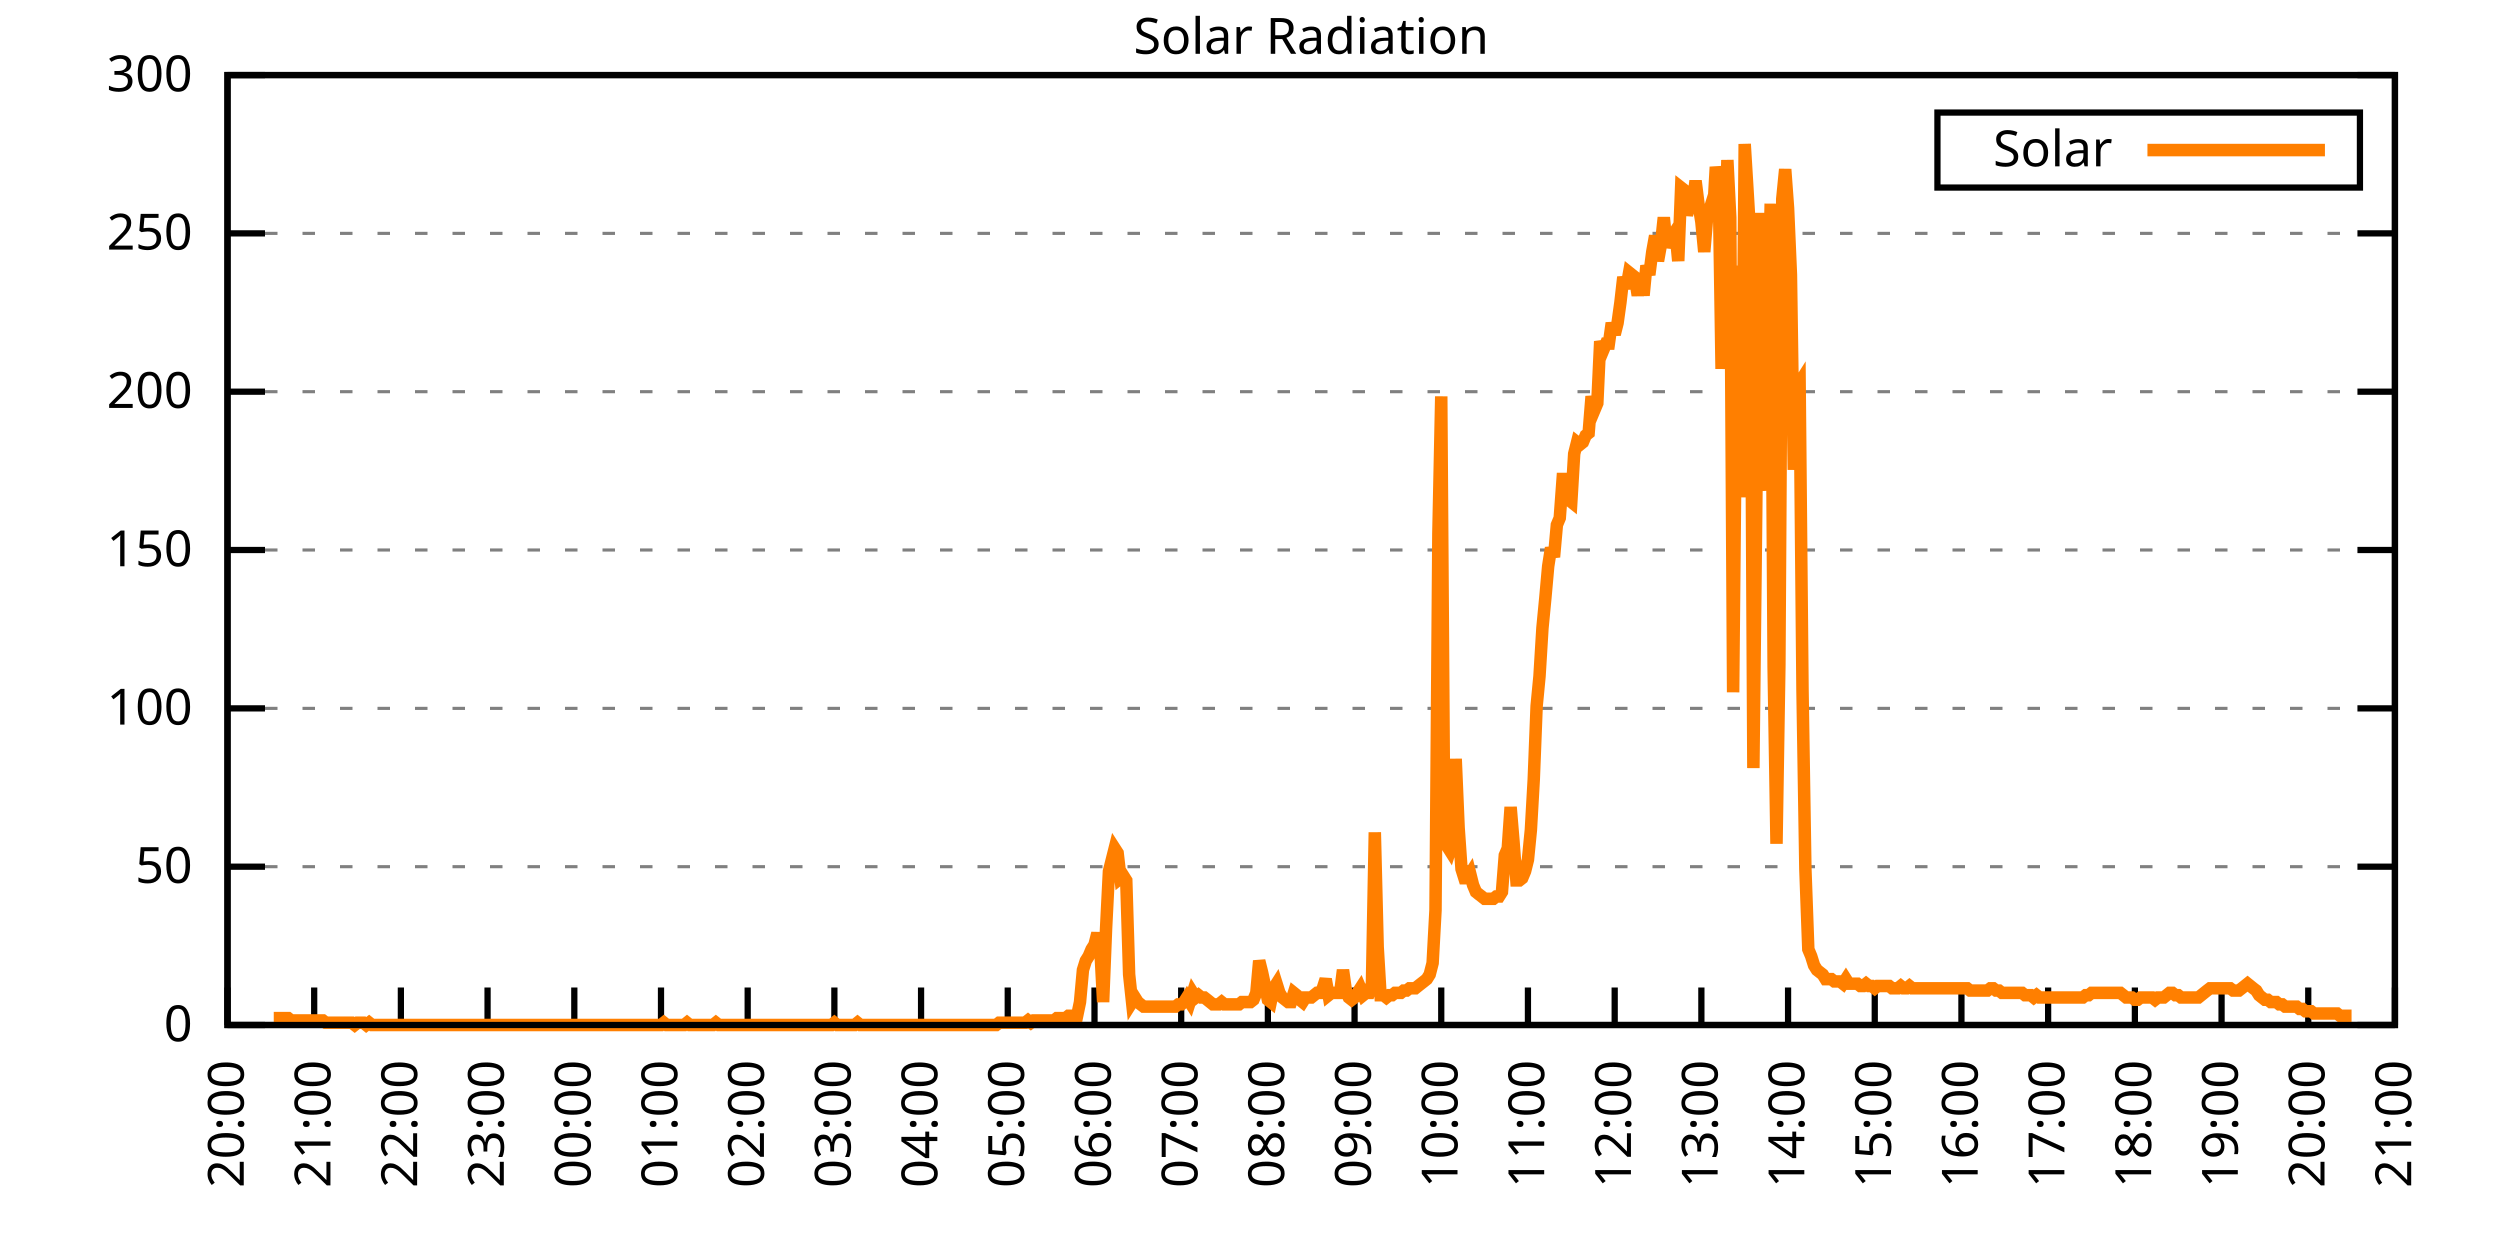
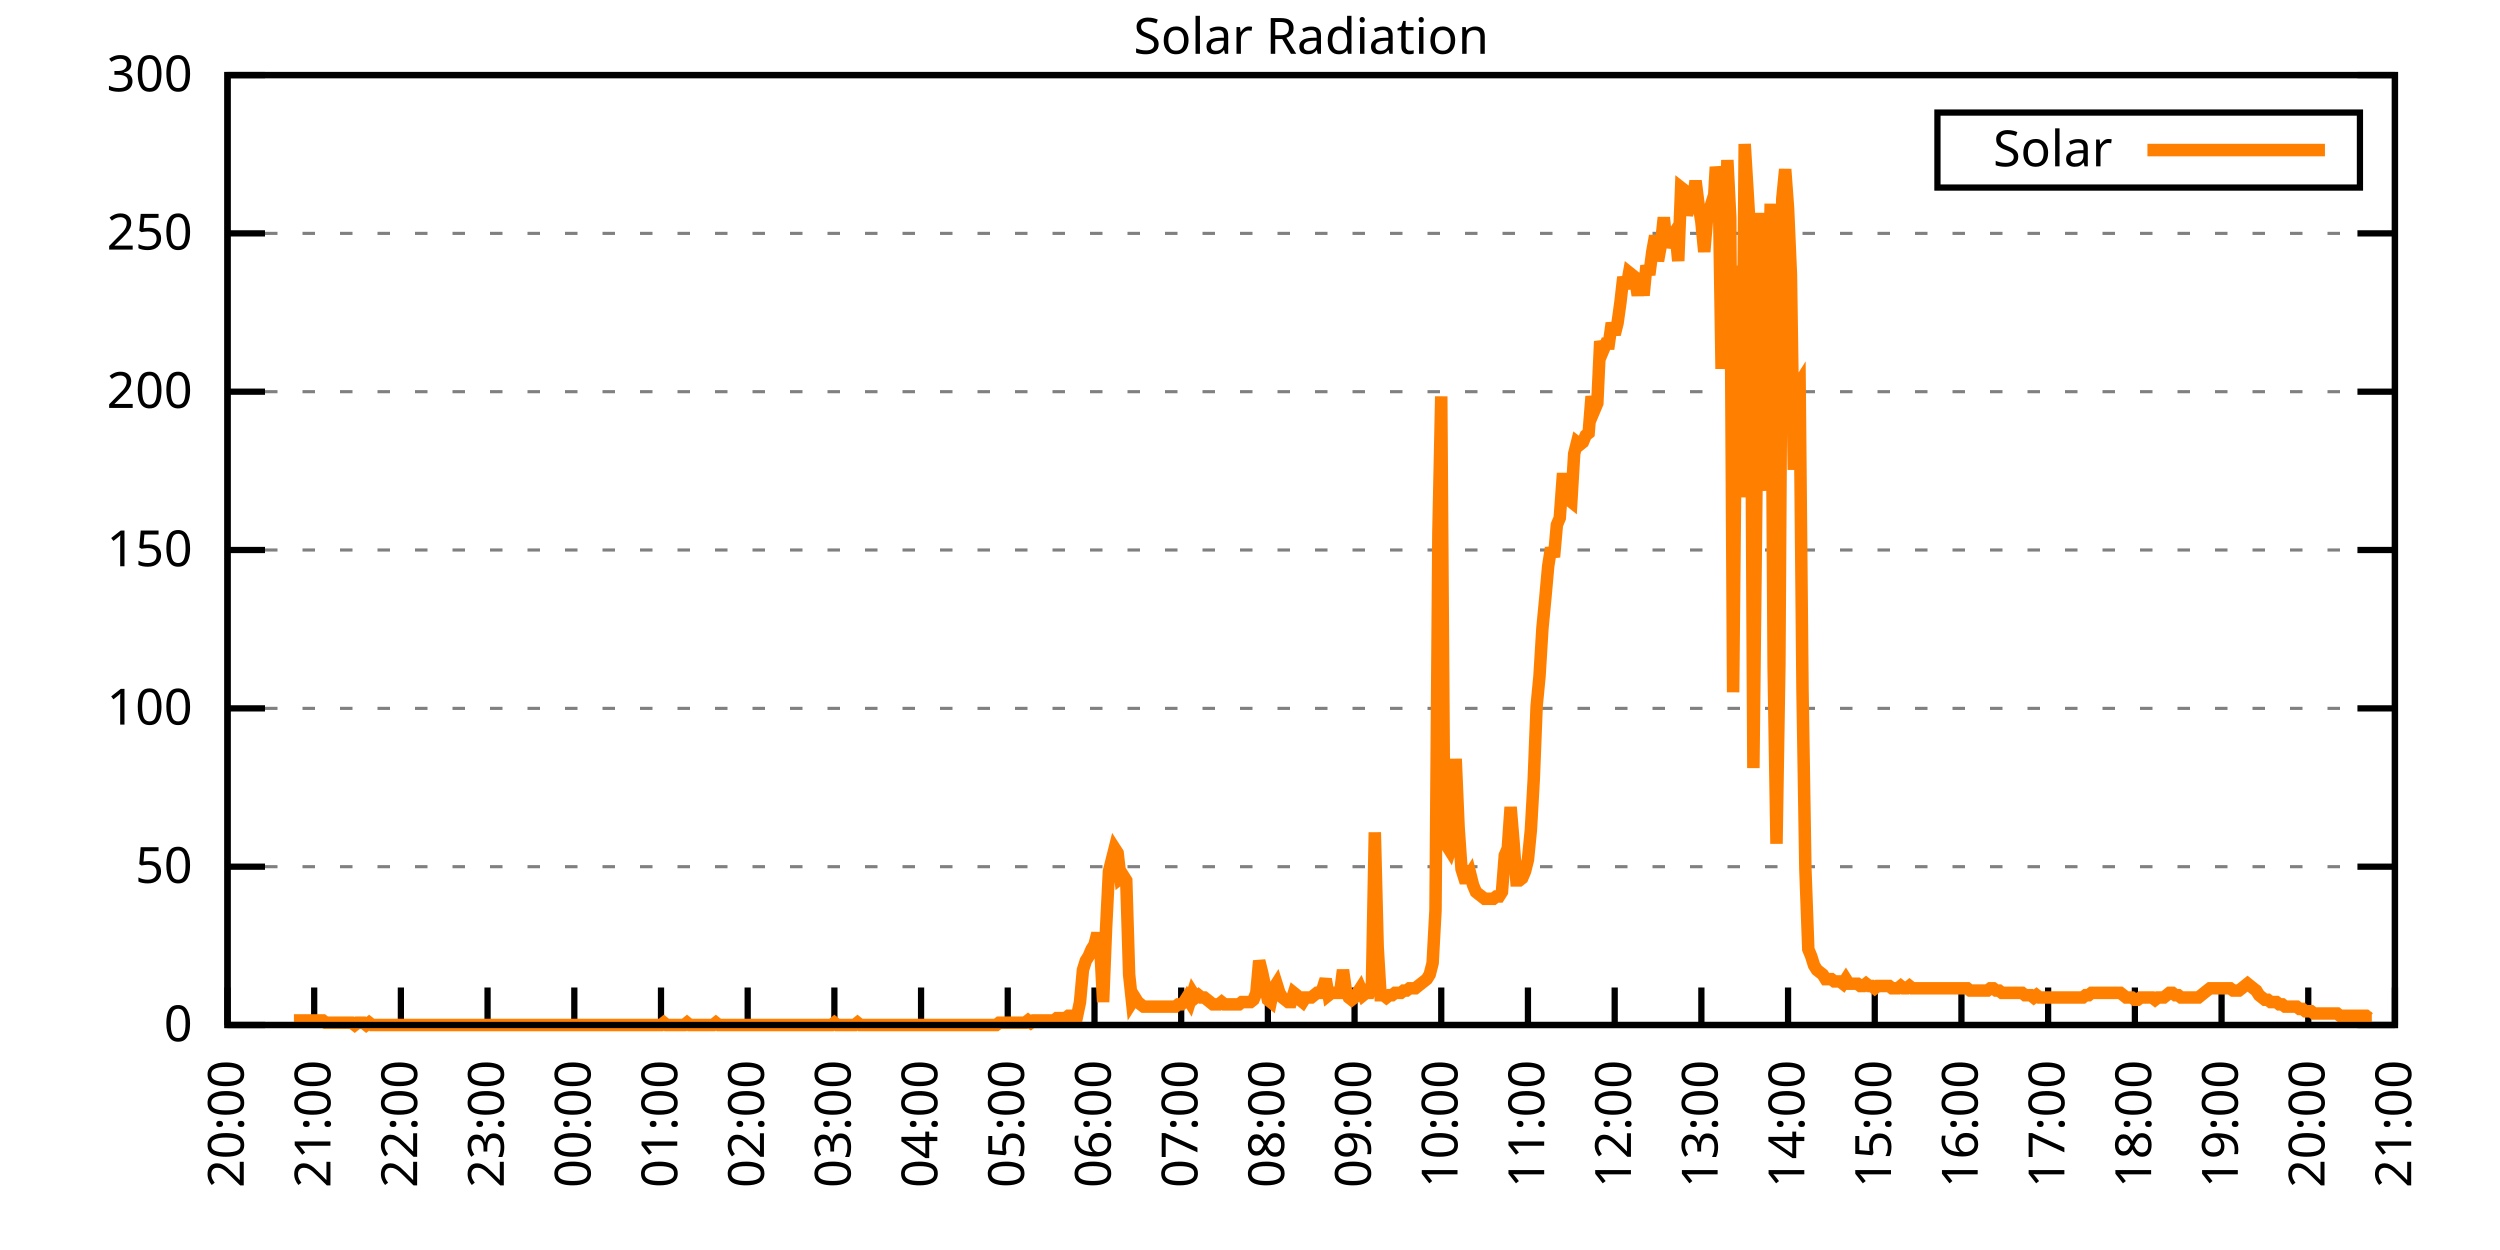
<svg xmlns="http://www.w3.org/2000/svg" xmlns:xlink="http://www.w3.org/1999/xlink" width="400" height="200" viewBox="0 0 400 200">
  <g id="gnuplot_canvas">
    <rect x="0" y="0" width="400" height="200" fill="none" />
    <defs>
      <circle id="gpDot" r="0.5" stroke-width="0.5" stroke="currentColor" />
      <path id="gpPt0" stroke-width="0.333" stroke="currentColor" d="M-1,0 h2 M0,-1 v2" />
      <path id="gpPt1" stroke-width="0.333" stroke="currentColor" d="M-1,-1 L1,1 M1,-1 L-1,1" />
      <path id="gpPt2" stroke-width="0.333" stroke="currentColor" d="M-1,0 L1,0 M0,-1 L0,1 M-1,-1 L1,1 M-1,1 L1,-1" />
      <rect id="gpPt3" stroke-width="0.333" stroke="currentColor" x="-1" y="-1" width="2" height="2" />
      <rect id="gpPt4" stroke-width="0.333" stroke="currentColor" fill="currentColor" x="-1" y="-1" width="2" height="2" />
      <circle id="gpPt5" stroke-width="0.333" stroke="currentColor" cx="0" cy="0" r="1" />
      <use xlink:href="#gpPt5" id="gpPt6" fill="currentColor" stroke="none" />
      <path id="gpPt7" stroke-width="0.333" stroke="currentColor" d="M0,-1.33 L-1.33,0.67 L1.33,0.67 z" />
      <use xlink:href="#gpPt7" id="gpPt8" fill="currentColor" stroke="none" />
      <use xlink:href="#gpPt7" id="gpPt9" stroke="currentColor" transform="rotate(180)" />
      <use xlink:href="#gpPt9" id="gpPt10" fill="currentColor" stroke="none" />
      <use xlink:href="#gpPt3" id="gpPt11" stroke="currentColor" transform="rotate(45)" />
      <use xlink:href="#gpPt11" id="gpPt12" fill="currentColor" stroke="none" />
      <path id="gpPt13" stroke-width="0.333" stroke="currentColor" d="M0,1.330 L1.265,0.411 L0.782,-1.067 L-0.782,-1.076 L-1.265,0.411 z" />
      <use xlink:href="#gpPt13" id="gpPt14" fill="currentColor" stroke="none" />
      <filter id="textbox" filterUnits="objectBoundingBox" x="0" y="0" height="1" width="1">
        <feFlood flood-color="white" flood-opacity="1" result="bgnd" />
        <feComposite in="SourceGraphic" in2="bgnd" operator="atop" />
      </filter>
      <filter id="greybox" filterUnits="objectBoundingBox" x="0" y="0" height="1" width="1">
        <feFlood flood-color="lightgrey" flood-opacity="1" result="grey" />
        <feComposite in="SourceGraphic" in2="grey" operator="atop" />
      </filter>
    </defs>
    <g fill="none" color="white" stroke="currentColor" stroke-width="1.00" stroke-linecap="butt" stroke-linejoin="miter">
</g>
    <g fill="none" color="black" stroke="currentColor" stroke-width="1.00" stroke-linecap="butt" stroke-linejoin="miter">
      <g stroke="none" shape-rendering="crispEdges">
        <polygon fill="rgb(255, 255, 255)" points="36.40,164.00 383.18,164.00 383.18,12.02 36.40,12.02 " />
      </g>
    </g>
    <g fill="none" color="black" stroke="currentColor" stroke-width="1.00" stroke-linecap="butt" stroke-linejoin="miter">
</g>
    <g fill="none" color="black" stroke="black" stroke-width="0.50" stroke-linecap="butt" stroke-linejoin="miter">
</g>
    <g fill="none" color="gray" stroke="currentColor" stroke-width="0.50" stroke-linecap="butt" stroke-linejoin="miter">
      <path stroke="gray" stroke-dasharray="2,4" class="gridline" d="M36.40,164.00 L383.19,164.00  " />
    </g>
    <g fill="none" color="gray" stroke="gray" stroke-width="1.00" stroke-linecap="butt" stroke-linejoin="miter">
</g>
    <g fill="none" color="black" stroke="currentColor" stroke-width="1.00" stroke-linecap="butt" stroke-linejoin="miter">
      <path stroke="black" d="M36.40,164.00 L42.40,164.00 M383.19,164.00 L377.19,164.00  " />
      <g transform="translate(30.80,166.60)" stroke="none" fill="black" font-family="Sans" font-size="8.00" text-anchor="end">
        <text>
          <tspan font-family="Sans"> 0</tspan>
        </text>
      </g>
    </g>
    <g fill="none" color="black" stroke="currentColor" stroke-width="1.00" stroke-linecap="butt" stroke-linejoin="miter">
</g>
    <g fill="none" color="black" stroke="black" stroke-width="0.50" stroke-linecap="butt" stroke-linejoin="miter">
</g>
    <g fill="none" color="gray" stroke="currentColor" stroke-width="0.50" stroke-linecap="butt" stroke-linejoin="miter">
      <path stroke="gray" stroke-dasharray="2,4" class="gridline" d="M36.40,138.67 L383.19,138.67  " />
    </g>
    <g fill="none" color="gray" stroke="gray" stroke-width="1.00" stroke-linecap="butt" stroke-linejoin="miter">
</g>
    <g fill="none" color="black" stroke="currentColor" stroke-width="1.00" stroke-linecap="butt" stroke-linejoin="miter">
      <path stroke="black" d="M36.40,138.67 L42.40,138.67 M383.19,138.67 L377.19,138.67  " />
      <g transform="translate(30.80,141.27)" stroke="none" fill="black" font-family="Sans" font-size="8.00" text-anchor="end">
        <text>
          <tspan font-family="Sans"> 50</tspan>
        </text>
      </g>
    </g>
    <g fill="none" color="black" stroke="currentColor" stroke-width="1.00" stroke-linecap="butt" stroke-linejoin="miter">
</g>
    <g fill="none" color="black" stroke="black" stroke-width="0.50" stroke-linecap="butt" stroke-linejoin="miter">
</g>
    <g fill="none" color="gray" stroke="currentColor" stroke-width="0.50" stroke-linecap="butt" stroke-linejoin="miter">
      <path stroke="gray" stroke-dasharray="2,4" class="gridline" d="M36.40,113.34 L383.19,113.34  " />
    </g>
    <g fill="none" color="gray" stroke="gray" stroke-width="1.00" stroke-linecap="butt" stroke-linejoin="miter">
</g>
    <g fill="none" color="black" stroke="currentColor" stroke-width="1.00" stroke-linecap="butt" stroke-linejoin="miter">
      <path stroke="black" d="M36.40,113.34 L42.40,113.34 M383.19,113.34 L377.19,113.34  " />
      <g transform="translate(30.80,115.94)" stroke="none" fill="black" font-family="Sans" font-size="8.00" text-anchor="end">
        <text>
          <tspan font-family="Sans"> 100</tspan>
        </text>
      </g>
    </g>
    <g fill="none" color="black" stroke="currentColor" stroke-width="1.00" stroke-linecap="butt" stroke-linejoin="miter">
</g>
    <g fill="none" color="black" stroke="black" stroke-width="0.50" stroke-linecap="butt" stroke-linejoin="miter">
</g>
    <g fill="none" color="gray" stroke="currentColor" stroke-width="0.50" stroke-linecap="butt" stroke-linejoin="miter">
      <path stroke="gray" stroke-dasharray="2,4" class="gridline" d="M36.40,88.00 L383.19,88.00  " />
    </g>
    <g fill="none" color="gray" stroke="gray" stroke-width="1.00" stroke-linecap="butt" stroke-linejoin="miter">
</g>
    <g fill="none" color="black" stroke="currentColor" stroke-width="1.00" stroke-linecap="butt" stroke-linejoin="miter">
      <path stroke="black" d="M36.40,88.00 L42.40,88.00 M383.19,88.00 L377.19,88.00  " />
      <g transform="translate(30.80,90.60)" stroke="none" fill="black" font-family="Sans" font-size="8.00" text-anchor="end">
        <text>
          <tspan font-family="Sans"> 150</tspan>
        </text>
      </g>
    </g>
    <g fill="none" color="black" stroke="currentColor" stroke-width="1.00" stroke-linecap="butt" stroke-linejoin="miter">
</g>
    <g fill="none" color="black" stroke="black" stroke-width="0.50" stroke-linecap="butt" stroke-linejoin="miter">
</g>
    <g fill="none" color="gray" stroke="currentColor" stroke-width="0.50" stroke-linecap="butt" stroke-linejoin="miter">
      <path stroke="gray" stroke-dasharray="2,4" class="gridline" d="M36.40,62.67 L383.19,62.67  " />
    </g>
    <g fill="none" color="gray" stroke="gray" stroke-width="1.00" stroke-linecap="butt" stroke-linejoin="miter">
</g>
    <g fill="none" color="black" stroke="currentColor" stroke-width="1.00" stroke-linecap="butt" stroke-linejoin="miter">
      <path stroke="black" d="M36.40,62.67 L42.40,62.67 M383.19,62.67 L377.19,62.67  " />
      <g transform="translate(30.80,65.27)" stroke="none" fill="black" font-family="Sans" font-size="8.00" text-anchor="end">
        <text>
          <tspan font-family="Sans"> 200</tspan>
        </text>
      </g>
    </g>
    <g fill="none" color="black" stroke="currentColor" stroke-width="1.00" stroke-linecap="butt" stroke-linejoin="miter">
</g>
    <g fill="none" color="black" stroke="black" stroke-width="0.50" stroke-linecap="butt" stroke-linejoin="miter">
</g>
    <g fill="none" color="gray" stroke="currentColor" stroke-width="0.50" stroke-linecap="butt" stroke-linejoin="miter">
      <path stroke="gray" stroke-dasharray="2,4" class="gridline" d="M36.40,37.34 L383.19,37.34  " />
    </g>
    <g fill="none" color="gray" stroke="gray" stroke-width="1.00" stroke-linecap="butt" stroke-linejoin="miter">
</g>
    <g fill="none" color="black" stroke="currentColor" stroke-width="1.00" stroke-linecap="butt" stroke-linejoin="miter">
      <path stroke="black" d="M36.40,37.34 L42.40,37.34 M383.19,37.34 L377.19,37.34  " />
      <g transform="translate(30.80,39.94)" stroke="none" fill="black" font-family="Sans" font-size="8.00" text-anchor="end">
        <text>
          <tspan font-family="Sans"> 250</tspan>
        </text>
      </g>
    </g>
    <g fill="none" color="black" stroke="currentColor" stroke-width="1.00" stroke-linecap="butt" stroke-linejoin="miter">
</g>
    <g fill="none" color="black" stroke="black" stroke-width="0.50" stroke-linecap="butt" stroke-linejoin="miter">
</g>
    <g fill="none" color="gray" stroke="currentColor" stroke-width="0.50" stroke-linecap="butt" stroke-linejoin="miter">
      <path stroke="gray" stroke-dasharray="2,4" class="gridline" d="M36.40,12.01 L383.19,12.01  " />
    </g>
    <g fill="none" color="gray" stroke="gray" stroke-width="1.00" stroke-linecap="butt" stroke-linejoin="miter">
</g>
    <g fill="none" color="black" stroke="currentColor" stroke-width="1.00" stroke-linecap="butt" stroke-linejoin="miter">
      <path stroke="black" d="M36.40,12.01 L42.40,12.01 M383.19,12.01 L377.19,12.01  " />
      <g transform="translate(30.80,14.61)" stroke="none" fill="black" font-family="Sans" font-size="8.00" text-anchor="end">
        <text>
          <tspan font-family="Sans"> 300</tspan>
        </text>
      </g>
    </g>
    <g fill="none" color="black" stroke="currentColor" stroke-width="1.00" stroke-linecap="butt" stroke-linejoin="miter">
      <path stroke="black" d="M36.40,164.00 L36.40,158.00  " />
      <g transform="translate(39.00,169.60) rotate(270.00)" stroke="none" fill="black" font-family="Sans" font-size="8.00" text-anchor="end">
        <text>
          <tspan font-family="Sans">20:00</tspan>
        </text>
      </g>
    </g>
    <g fill="none" color="black" stroke="currentColor" stroke-width="1.00" stroke-linecap="butt" stroke-linejoin="miter">
      <path stroke="black" d="M50.27,164.00 L50.27,158.00  " />
      <g transform="translate(52.87,169.60) rotate(270.00)" stroke="none" fill="black" font-family="Sans" font-size="8.00" text-anchor="end">
        <text>
          <tspan font-family="Sans">21:00</tspan>
        </text>
      </g>
    </g>
    <g fill="none" color="black" stroke="currentColor" stroke-width="1.00" stroke-linecap="butt" stroke-linejoin="miter">
      <path stroke="black" d="M64.14,164.00 L64.14,158.00  " />
      <g transform="translate(66.74,169.60) rotate(270.00)" stroke="none" fill="black" font-family="Sans" font-size="8.00" text-anchor="end">
        <text>
          <tspan font-family="Sans">22:00</tspan>
        </text>
      </g>
    </g>
    <g fill="none" color="black" stroke="currentColor" stroke-width="1.00" stroke-linecap="butt" stroke-linejoin="miter">
      <path stroke="black" d="M78.01,164.00 L78.01,158.00  " />
      <g transform="translate(80.61,169.60) rotate(270.00)" stroke="none" fill="black" font-family="Sans" font-size="8.00" text-anchor="end">
        <text>
          <tspan font-family="Sans">23:00</tspan>
        </text>
      </g>
    </g>
    <g fill="none" color="black" stroke="currentColor" stroke-width="1.00" stroke-linecap="butt" stroke-linejoin="miter">
      <path stroke="black" d="M91.89,164.00 L91.89,158.00  " />
      <g transform="translate(94.49,169.60) rotate(270.00)" stroke="none" fill="black" font-family="Sans" font-size="8.00" text-anchor="end">
        <text>
          <tspan font-family="Sans">00:00</tspan>
        </text>
      </g>
    </g>
    <g fill="none" color="black" stroke="currentColor" stroke-width="1.00" stroke-linecap="butt" stroke-linejoin="miter">
      <path stroke="black" d="M105.76,164.00 L105.76,158.00  " />
      <g transform="translate(108.36,169.60) rotate(270.00)" stroke="none" fill="black" font-family="Sans" font-size="8.00" text-anchor="end">
        <text>
          <tspan font-family="Sans">01:00</tspan>
        </text>
      </g>
    </g>
    <g fill="none" color="black" stroke="currentColor" stroke-width="1.00" stroke-linecap="butt" stroke-linejoin="miter">
      <path stroke="black" d="M119.63,164.00 L119.63,158.00  " />
      <g transform="translate(122.23,169.60) rotate(270.00)" stroke="none" fill="black" font-family="Sans" font-size="8.00" text-anchor="end">
        <text>
          <tspan font-family="Sans">02:00</tspan>
        </text>
      </g>
    </g>
    <g fill="none" color="black" stroke="currentColor" stroke-width="1.00" stroke-linecap="butt" stroke-linejoin="miter">
      <path stroke="black" d="M133.50,164.00 L133.50,158.00  " />
      <g transform="translate(136.10,169.60) rotate(270.00)" stroke="none" fill="black" font-family="Sans" font-size="8.00" text-anchor="end">
        <text>
          <tspan font-family="Sans">03:00</tspan>
        </text>
      </g>
    </g>
    <g fill="none" color="black" stroke="currentColor" stroke-width="1.00" stroke-linecap="butt" stroke-linejoin="miter">
      <path stroke="black" d="M147.37,164.00 L147.37,158.00  " />
      <g transform="translate(149.97,169.60) rotate(270.00)" stroke="none" fill="black" font-family="Sans" font-size="8.00" text-anchor="end">
        <text>
          <tspan font-family="Sans">04:00</tspan>
        </text>
      </g>
    </g>
    <g fill="none" color="black" stroke="currentColor" stroke-width="1.00" stroke-linecap="butt" stroke-linejoin="miter">
      <path stroke="black" d="M161.24,164.00 L161.24,158.00  " />
      <g transform="translate(163.84,169.60) rotate(270.00)" stroke="none" fill="black" font-family="Sans" font-size="8.00" text-anchor="end">
        <text>
          <tspan font-family="Sans">05:00</tspan>
        </text>
      </g>
    </g>
    <g fill="none" color="black" stroke="currentColor" stroke-width="1.00" stroke-linecap="butt" stroke-linejoin="miter">
      <path stroke="black" d="M175.12,164.00 L175.12,158.00  " />
      <g transform="translate(177.72,169.60) rotate(270.00)" stroke="none" fill="black" font-family="Sans" font-size="8.00" text-anchor="end">
        <text>
          <tspan font-family="Sans">06:00</tspan>
        </text>
      </g>
    </g>
    <g fill="none" color="black" stroke="currentColor" stroke-width="1.00" stroke-linecap="butt" stroke-linejoin="miter">
      <path stroke="black" d="M188.99,164.00 L188.99,158.00  " />
      <g transform="translate(191.59,169.60) rotate(270.00)" stroke="none" fill="black" font-family="Sans" font-size="8.00" text-anchor="end">
        <text>
          <tspan font-family="Sans">07:00</tspan>
        </text>
      </g>
    </g>
    <g fill="none" color="black" stroke="currentColor" stroke-width="1.00" stroke-linecap="butt" stroke-linejoin="miter">
      <path stroke="black" d="M202.86,164.00 L202.86,158.00  " />
      <g transform="translate(205.46,169.60) rotate(270.00)" stroke="none" fill="black" font-family="Sans" font-size="8.00" text-anchor="end">
        <text>
          <tspan font-family="Sans">08:00</tspan>
        </text>
      </g>
    </g>
    <g fill="none" color="black" stroke="currentColor" stroke-width="1.00" stroke-linecap="butt" stroke-linejoin="miter">
      <path stroke="black" d="M216.73,164.00 L216.73,158.00  " />
      <g transform="translate(219.33,169.60) rotate(270.00)" stroke="none" fill="black" font-family="Sans" font-size="8.00" text-anchor="end">
        <text>
          <tspan font-family="Sans">09:00</tspan>
        </text>
      </g>
    </g>
    <g fill="none" color="black" stroke="currentColor" stroke-width="1.00" stroke-linecap="butt" stroke-linejoin="miter">
      <path stroke="black" d="M230.60,164.00 L230.60,158.00  " />
      <g transform="translate(233.20,169.60) rotate(270.00)" stroke="none" fill="black" font-family="Sans" font-size="8.00" text-anchor="end">
        <text>
          <tspan font-family="Sans">10:00</tspan>
        </text>
      </g>
    </g>
    <g fill="none" color="black" stroke="currentColor" stroke-width="1.00" stroke-linecap="butt" stroke-linejoin="miter">
      <path stroke="black" d="M244.47,164.00 L244.47,158.00  " />
      <g transform="translate(247.07,169.60) rotate(270.00)" stroke="none" fill="black" font-family="Sans" font-size="8.00" text-anchor="end">
        <text>
          <tspan font-family="Sans">11:00</tspan>
        </text>
      </g>
    </g>
    <g fill="none" color="black" stroke="currentColor" stroke-width="1.00" stroke-linecap="butt" stroke-linejoin="miter">
      <path stroke="black" d="M258.35,164.00 L258.35,158.00  " />
      <g transform="translate(260.95,169.60) rotate(270.00)" stroke="none" fill="black" font-family="Sans" font-size="8.00" text-anchor="end">
        <text>
          <tspan font-family="Sans">12:00</tspan>
        </text>
      </g>
    </g>
    <g fill="none" color="black" stroke="currentColor" stroke-width="1.00" stroke-linecap="butt" stroke-linejoin="miter">
      <path stroke="black" d="M272.22,164.00 L272.22,158.00  " />
      <g transform="translate(274.82,169.60) rotate(270.00)" stroke="none" fill="black" font-family="Sans" font-size="8.00" text-anchor="end">
        <text>
          <tspan font-family="Sans">13:00</tspan>
        </text>
      </g>
    </g>
    <g fill="none" color="black" stroke="currentColor" stroke-width="1.00" stroke-linecap="butt" stroke-linejoin="miter">
      <path stroke="black" d="M286.09,164.00 L286.09,158.00  " />
      <g transform="translate(288.69,169.60) rotate(270.00)" stroke="none" fill="black" font-family="Sans" font-size="8.00" text-anchor="end">
        <text>
          <tspan font-family="Sans">14:00</tspan>
        </text>
      </g>
    </g>
    <g fill="none" color="black" stroke="currentColor" stroke-width="1.00" stroke-linecap="butt" stroke-linejoin="miter">
      <path stroke="black" d="M299.96,164.00 L299.96,158.00  " />
      <g transform="translate(302.56,169.60) rotate(270.00)" stroke="none" fill="black" font-family="Sans" font-size="8.00" text-anchor="end">
        <text>
          <tspan font-family="Sans">15:00</tspan>
        </text>
      </g>
    </g>
    <g fill="none" color="black" stroke="currentColor" stroke-width="1.00" stroke-linecap="butt" stroke-linejoin="miter">
      <path stroke="black" d="M313.83,164.00 L313.83,158.00  " />
      <g transform="translate(316.43,169.60) rotate(270.00)" stroke="none" fill="black" font-family="Sans" font-size="8.00" text-anchor="end">
        <text>
          <tspan font-family="Sans">16:00</tspan>
        </text>
      </g>
    </g>
    <g fill="none" color="black" stroke="currentColor" stroke-width="1.00" stroke-linecap="butt" stroke-linejoin="miter">
      <path stroke="black" d="M327.70,164.00 L327.70,158.00  " />
      <g transform="translate(330.30,169.60) rotate(270.00)" stroke="none" fill="black" font-family="Sans" font-size="8.00" text-anchor="end">
        <text>
          <tspan font-family="Sans">17:00</tspan>
        </text>
      </g>
    </g>
    <g fill="none" color="black" stroke="currentColor" stroke-width="1.00" stroke-linecap="butt" stroke-linejoin="miter">
      <path stroke="black" d="M341.58,164.00 L341.58,158.00  " />
      <g transform="translate(344.18,169.60) rotate(270.00)" stroke="none" fill="black" font-family="Sans" font-size="8.00" text-anchor="end">
        <text>
          <tspan font-family="Sans">18:00</tspan>
        </text>
      </g>
    </g>
    <g fill="none" color="black" stroke="currentColor" stroke-width="1.00" stroke-linecap="butt" stroke-linejoin="miter">
      <path stroke="black" d="M355.45,164.00 L355.45,158.00  " />
      <g transform="translate(358.05,169.60) rotate(270.00)" stroke="none" fill="black" font-family="Sans" font-size="8.00" text-anchor="end">
        <text>
          <tspan font-family="Sans">19:00</tspan>
        </text>
      </g>
    </g>
    <g fill="none" color="black" stroke="currentColor" stroke-width="1.00" stroke-linecap="butt" stroke-linejoin="miter">
      <path stroke="black" d="M369.32,164.00 L369.32,158.00  " />
      <g transform="translate(371.92,169.60) rotate(270.00)" stroke="none" fill="black" font-family="Sans" font-size="8.00" text-anchor="end">
        <text>
          <tspan font-family="Sans">20:00</tspan>
        </text>
      </g>
    </g>
    <g fill="none" color="black" stroke="currentColor" stroke-width="1.00" stroke-linecap="butt" stroke-linejoin="miter">
      <path stroke="black" d="M383.19,164.00 L383.19,158.00  " />
      <g transform="translate(385.79,169.60) rotate(270.00)" stroke="none" fill="black" font-family="Sans" font-size="8.00" text-anchor="end">
        <text>
          <tspan font-family="Sans">21:00</tspan>
        </text>
      </g>
    </g>
    <g fill="none" color="black" stroke="currentColor" stroke-width="1.00" stroke-linecap="butt" stroke-linejoin="miter">
</g>
    <g fill="none" color="black" stroke="currentColor" stroke-width="1.00" stroke-linecap="butt" stroke-linejoin="miter">
      <path stroke="black" d="M36.40,12.01 L36.40,164.00 L383.19,164.00 L383.19,12.01 L36.40,12.01 Z  " />
    </g>
    <g fill="none" color="black" stroke="currentColor" stroke-width="1.00" stroke-linecap="butt" stroke-linejoin="miter">
</g>
    <g fill="none" color="black" stroke="currentColor" stroke-width="1.00" stroke-linecap="butt" stroke-linejoin="miter">
      <path stroke="black" d="M309.99,30.01 L309.99,18.01 L377.59,18.01 L377.59,30.01 L309.99,30.01 Z  " />
    </g>
    <g id="Solar_Radiation_plot_1">
      <g fill="none" color="white" stroke="black" stroke-width="2.00" stroke-linecap="butt" stroke-linejoin="miter">
</g>
      <g fill="none" color="black" stroke="currentColor" stroke-width="2.00" stroke-linecap="butt" stroke-linejoin="miter">
        <g transform="translate(337.99,26.61)" stroke="none" fill="black" font-family="Sans" font-size="8.00" text-anchor="end">
          <text>
            <tspan font-family="Sans">Solar</tspan>
          </text>
        </g>
      </g>
      <g fill="none" color="black" stroke="currentColor" stroke-width="2.00" stroke-linecap="butt" stroke-linejoin="miter">
-         <path stroke="rgb(255, 127,   0)" d="M343.59,24.01 L371.99,24.01 M43.80,162.90 L44.26,162.90 L44.72,162.90 L45.19,162.90 L45.65,162.90 L46.11,162.90   L46.57,163.27 L47.03,163.27 L47.50,163.27 L47.96,163.27 L48.42,163.27 L48.88,163.27 L49.35,163.27 L49.81,163.27   L50.27,163.27 L50.73,163.27 L51.20,163.27 L51.66,163.27 L52.12,163.63 L52.58,163.63 L53.05,163.63 L53.51,163.63   L53.97,163.63 L54.43,163.63 L54.90,163.63 L55.36,163.63 L55.82,163.63 L56.28,163.63 L56.75,164.00 L57.21,163.63   L57.67,163.63 L58.13,163.63 L58.59,164.00 L59.06,163.63 L59.52,164.00 L59.98,164.00 L60.44,164.00 L60.91,164.00   L61.37,164.00 L61.83,164.00 L62.29,164.00 L62.76,164.00 L63.22,164.00 L63.68,164.00 L64.14,164.00 L64.61,164.00   L65.07,164.00 L65.53,164.00 L65.99,164.00 L66.46,164.00 L66.92,164.00 L67.38,164.00 L67.84,164.00 L68.30,164.00   L68.77,164.00 L69.23,164.00 L69.69,164.00 L70.15,164.00 L70.62,164.00 L71.08,164.00 L71.54,164.00 L72.00,164.00   L72.47,164.00 L72.93,164.00 L73.39,164.00 L73.85,164.00 L74.32,164.00 L74.78,164.00 L75.24,164.00 L75.70,164.00   L76.17,164.00 L76.63,164.00 L77.09,164.00 L77.55,164.00 L78.01,164.00 L78.48,164.00 L78.94,164.00 L79.40,164.00   L79.86,164.00 L80.33,164.00 L80.79,164.00 L81.25,164.00 L81.71,164.00 L82.18,164.00 L82.64,164.00 L83.10,164.00   L83.56,164.00 L84.03,164.00 L84.49,164.00 L84.95,164.00 L85.41,164.00 L85.88,164.00 L86.34,164.00 L86.80,164.00   L87.26,164.00 L87.72,164.00 L88.19,164.00 L88.65,164.00 L89.11,164.00 L89.57,164.00 L90.04,164.00 L90.50,164.00   L90.96,164.00 L91.42,164.00 L91.89,164.00 L92.35,164.00 L92.81,164.00 L93.27,164.00 L93.74,164.00 L94.20,164.00   L94.66,164.00 L95.12,164.00 L95.59,164.00 L96.05,164.00 L96.51,164.00 L96.97,164.00 L97.44,164.00 L97.90,164.00   L98.36,164.00 L98.82,164.00 L99.28,164.00 L99.75,164.00 L100.21,164.00 L100.67,164.00 L101.13,164.00 L101.60,164.00   L102.06,164.00 L102.52,164.00 L102.98,164.00 L103.45,164.00 L103.91,164.00 L104.37,164.00 L104.83,164.00 L105.30,164.00   L105.76,164.00 L106.22,163.63 L106.68,164.00 L107.15,164.00 L107.61,164.00 L108.07,164.00 L108.53,164.00 L108.99,164.00   L109.46,164.00 L109.92,163.63 L110.38,164.00 L110.84,164.00 L111.31,164.00 L111.77,164.00 L112.23,164.00 L112.69,164.00   L113.16,164.00 L113.62,164.00 L114.08,164.00 L114.54,163.63 L115.01,164.00 L115.47,164.00 L115.93,164.00 L116.39,164.00   L116.86,164.00 L117.32,164.00 L117.78,164.00 L118.24,164.00 L118.70,164.00 L119.17,164.00 L119.63,164.00 L120.09,164.00   L120.55,164.00 L121.02,164.00 L121.48,164.00 L121.94,164.00 L122.40,164.00 L122.87,164.00 L123.33,164.00 L123.79,164.00   L124.25,164.00 L124.72,164.00 L125.18,164.00 L125.64,164.00 L126.10,164.00 L126.57,164.00 L127.03,164.00 L127.49,164.00   L127.95,164.00 L128.41,164.00 L128.88,164.00 L129.34,164.00 L129.80,164.00 L130.26,164.00 L130.73,164.00 L131.19,164.00   L131.65,164.00 L132.11,164.00 L132.58,164.00 L133.04,164.00 L133.50,163.63 L133.96,164.00 L134.43,164.00 L134.89,164.00   L135.35,164.00 L135.81,164.00 L136.28,164.00 L136.74,164.00 L137.20,163.63 L137.66,164.00 L138.13,164.00 L138.59,164.00   L139.05,164.00 L139.51,164.00 L139.97,164.00 L140.44,164.00 L140.90,164.00 L141.36,164.00 L141.82,164.00 L142.29,164.00   L142.75,164.00 L143.21,164.00 L143.67,164.00 L144.14,164.00 L144.60,164.00 L145.06,164.00 L145.52,164.00 L145.99,164.00   L146.45,164.00 L146.91,164.00 L147.37,164.00 L147.84,164.00 L148.30,164.00 L148.76,164.00 L149.22,164.00 L149.68,164.00   L150.15,164.00 L150.61,164.00 L151.07,164.00 L151.53,164.00 L152.00,164.00 L152.46,164.00 L152.92,164.00 L153.38,164.00   L153.85,164.00 L154.31,164.00 L154.77,164.00 L155.23,164.00 L155.70,164.00 L156.16,164.00 L156.62,164.00 L157.08,164.00   L157.55,164.00 L158.01,164.00 L158.47,164.00 L158.93,164.00 L159.39,164.00 L159.86,163.63 L160.32,163.63 L160.78,163.63   L161.24,163.63 L161.71,163.63 L162.17,163.63 L162.63,163.63 L163.09,163.63 L163.56,163.63 L164.02,163.63 L164.48,163.27   L164.94,163.63 L165.41,163.27 L165.87,163.27 L166.33,163.27 L166.79,163.27 L167.26,163.27 L167.72,163.27 L168.18,163.27   L168.64,163.27 L169.10,162.90 L169.57,162.90 L170.03,162.90 L170.49,162.90 L170.95,162.53 L171.42,162.53 L171.88,162.53   L172.34,162.53 L172.80,160.33 L173.27,155.19 L173.73,153.72 L174.19,152.99 L174.65,151.89 L175.12,151.15 L175.58,149.32   L176.04,151.52 L176.50,160.33 L176.97,148.58 L177.43,139.41 L177.89,137.57 L178.35,135.74 L178.82,136.47 L179.28,140.51   L179.74,140.14 L180.20,140.87 L180.66,155.92 L181.13,160.33 L181.59,159.60 L182.05,160.33 L182.51,160.70 L182.98,161.06   L183.44,161.06 L183.90,161.06 L184.36,161.06 L184.83,161.06 L185.29,161.06 L185.75,161.06 L186.21,161.06 L186.68,161.06   L187.14,161.06 L187.60,161.06 L188.06,161.06 L188.53,160.70 L188.99,160.70 L189.45,160.33 L189.91,159.60 L190.37,160.33   L190.84,158.86 L191.30,159.60 L191.76,159.23 L192.22,159.60 L192.69,159.60 L193.15,159.96 L193.61,160.33 L194.07,160.70   L194.54,160.70 L195.00,160.70 L195.46,160.33 L195.92,160.70 L196.39,160.70 L196.85,160.70 L197.31,160.70 L197.77,160.70   L198.24,160.70 L198.70,160.33 L199.16,160.33 L199.62,160.33 L200.08,160.33 L200.55,159.96 L201.01,158.86 L201.47,153.72   L201.93,155.56 L202.40,157.76 L202.86,159.96 L203.32,160.33 L203.78,158.13 L204.25,157.39 L204.71,158.86 L205.17,159.60   L205.63,159.96 L206.10,160.33 L206.56,160.33 L207.02,158.86 L207.48,159.23 L207.95,159.96 L208.41,160.33 L208.87,159.60   L209.33,159.60 L209.80,159.60 L210.26,159.23 L210.72,158.86 L211.18,158.86 L211.64,158.13 L212.11,156.66 L212.57,159.23   L213.03,158.86 L213.49,158.86 L213.96,158.86 L214.42,158.86 L214.88,155.19 L215.34,158.49 L215.81,159.60 L216.27,159.96   L216.73,159.60 L217.19,158.86 L217.66,158.13 L218.12,159.23 L218.58,158.86 L219.04,158.86 L219.51,157.39 L219.97,133.17   L220.43,151.52 L220.89,159.23 L221.35,159.23 L221.82,159.60 L222.28,159.23 L222.74,159.23 L223.20,158.86 L223.67,158.86   L224.13,158.86 L224.59,158.49 L225.05,158.49 L225.52,158.13 L225.98,158.13 L226.44,158.13 L226.90,157.76 L227.37,157.39   L227.83,157.03 L228.29,156.66 L228.75,155.92 L229.22,154.09 L229.68,145.65 L230.14,85.45 L230.60,63.42 L231.06,129.86   L231.53,135.37 L231.99,136.10 L232.45,134.63 L232.91,121.42 L233.38,132.43 L233.84,139.04 L234.30,140.51 L234.76,140.51   L235.23,139.77 L235.69,141.61 L236.15,142.71 L236.61,143.08 L237.08,143.44 L237.54,143.81 L238.00,143.81 L238.46,143.81   L238.93,143.81 L239.39,143.44 L239.85,143.44 L240.31,142.71 L240.77,136.84 L241.24,135.74 L241.70,129.13 L242.16,134.63   L242.62,140.87 L243.09,140.87 L243.55,140.51 L244.01,139.41 L244.47,137.57 L244.94,132.80 L245.40,124.72 L245.86,112.98   L246.32,108.20 L246.79,100.50 L247.25,95.72 L247.71,90.59 L248.17,87.65 L248.64,89.12 L249.10,83.98 L249.56,82.88   L250.02,76.64 L250.49,76.64 L250.95,79.94 L251.41,80.31 L251.87,72.60 L252.33,70.76 L252.80,71.13 L253.26,70.76   L253.72,69.66 L254.18,69.29 L254.65,63.42 L255.11,65.62 L255.57,64.52 L256.03,54.61 L256.50,56.08 L256.96,54.98   L257.42,54.98 L257.88,51.68 L258.35,53.51 L258.81,51.68 L259.27,48.37 L259.73,44.33 L260.20,46.17 L260.66,43.60   L261.12,43.97 L261.58,44.33 L262.04,47.27 L262.51,43.97 L262.97,47.27 L263.43,42.50 L263.89,43.97 L264.36,40.30   L264.82,37.73 L265.28,41.76 L265.74,39.19 L266.21,34.79 L266.67,39.56 L267.13,38.09 L267.59,37.73 L268.06,36.99   L268.52,41.76 L268.98,30.02 L269.44,30.38 L269.91,34.42 L270.37,32.59 L270.83,32.59 L271.29,28.92 L271.75,32.59   L272.22,35.52 L272.68,40.30 L273.14,34.79 L273.60,33.32 L274.07,34.79 L274.53,26.71 L274.99,29.28 L275.45,59.02   L275.92,44.70 L276.38,25.61 L276.84,34.79 L277.30,110.77 L277.77,61.95 L278.23,42.50 L278.69,79.57 L279.15,23.04   L279.62,30.75 L280.08,38.46 L280.54,122.89 L281.00,81.41 L281.46,34.06 L281.93,75.17 L282.39,78.47 L282.85,54.98   L283.31,32.59 L283.78,106.74 L284.24,135.00 L284.70,106.37 L285.16,31.85 L285.63,27.08 L286.09,33.32 L286.55,43.97   L287.01,75.17 L287.48,61.95 L287.94,61.22 L288.40,110.41 L288.86,139.04 L289.33,151.89 L289.79,152.99 L290.25,154.46   L290.71,155.19 L291.18,155.56 L291.64,155.92 L292.10,156.66 L292.56,156.66 L293.02,156.66 L293.49,157.03 L293.95,157.03   L294.41,157.03 L294.87,157.39 L295.34,156.66 L295.80,157.39 L296.26,157.39 L296.72,157.39 L297.19,157.39 L297.65,157.76   L298.11,157.76 L298.57,157.39 L299.04,157.76 L299.50,157.76 L299.96,158.13 L300.42,157.76 L300.89,157.76 L301.35,157.76   L301.81,157.76 L302.27,157.76 L302.73,158.13 L303.20,158.13 L303.66,158.13 L304.12,157.76 L304.58,158.13 L305.05,158.13   L305.51,157.76 L305.97,158.13 L306.43,158.13 L306.90,158.13 L307.36,158.13 L307.82,158.13 L308.28,158.13 L308.75,158.13   L309.21,158.13 L309.67,158.13 L310.13,158.13 L310.60,158.13 L311.06,158.13 L311.52,158.13 L311.98,158.13 L312.44,158.13   L312.91,158.13 L313.37,158.13 L313.83,158.13 L314.29,158.13 L314.76,158.13 L315.22,158.49 L315.68,158.49 L316.14,158.49   L316.61,158.49 L317.07,158.49 L317.53,158.49 L317.99,158.49 L318.46,158.13 L318.92,158.13 L319.38,158.49 L319.84,158.49   L320.31,158.86 L320.77,158.86 L321.23,158.86 L321.69,158.86 L322.15,158.86 L322.62,158.86 L323.08,158.86 L323.54,158.86   L324.00,159.23 L324.47,159.23 L324.93,159.23 L325.39,159.60 L325.85,159.23 L326.32,159.60 L326.78,159.60 L327.24,159.60   L327.70,159.60 L328.17,159.60 L328.63,159.60 L329.09,159.60 L329.55,159.60 L330.02,159.60 L330.48,159.60 L330.94,159.60   L331.40,159.60 L331.87,159.60 L332.33,159.60 L332.79,159.60 L333.25,159.60 L333.71,159.23 L334.18,159.23 L334.64,158.86   L335.10,158.86 L335.56,158.86 L336.03,158.86 L336.49,158.86 L336.95,158.86 L337.41,158.86 L337.88,158.86 L338.34,158.86   L338.80,158.86 L339.26,158.86 L339.73,159.23 L340.19,159.60 L340.65,159.60 L341.11,159.60 L341.58,159.96 L342.04,159.96   L342.50,159.60 L342.96,159.60 L343.42,159.60 L343.89,159.60 L344.35,159.60 L344.81,159.96 L345.27,159.60 L345.74,159.60   L346.20,159.60 L346.66,159.23 L347.12,158.86 L347.59,158.86 L348.05,159.23 L348.51,159.23 L348.97,159.60 L349.44,159.60   L349.90,159.60 L350.36,159.60 L350.82,159.60 L351.29,159.60 L351.75,159.60 L352.21,159.23 L352.67,158.86 L353.13,158.49   L353.60,158.13 L354.06,158.13 L354.52,158.13 L354.98,158.13 L355.45,158.13 L355.91,158.13 L356.37,158.13 L356.83,158.13   L357.30,158.49 L357.76,158.49 L358.22,158.49 L358.68,158.13 L359.15,157.76 L359.61,157.39 L360.07,157.76 L360.53,158.13   L361.00,158.49 L361.46,159.23 L361.92,159.60 L362.38,159.96 L362.84,159.96 L363.31,160.33 L363.77,160.33 L364.23,160.33   L364.69,160.70 L365.16,160.70 L365.62,161.06 L366.08,161.06 L366.54,161.06 L367.01,161.06 L367.47,161.06 L367.93,161.43   L368.39,161.43 L368.86,161.80 L369.32,161.80 L369.78,161.80 L370.24,162.16 L370.71,162.16 L371.17,162.16 L371.63,162.16   L372.09,162.16 L372.56,162.16 L373.02,162.16 L373.48,162.16 L373.94,162.16 L374.40,162.53 L374.87,162.53 L375.33,162.53   L375.79,162.53 L376.25,162.53  " />
+         <path stroke="rgb(255, 127,   0)" d="M343.59,24.01 L371.99,24.01 M47.03,163.27 L47.50,163.27 L47.96,163.27 L48.42,163.27 L48.88,163.27 L49.35,163.27   L49.81,163.27 L50.27,163.27 L50.73,163.27 L51.20,163.27 L51.66,163.27 L52.12,163.63 L52.58,163.63 L53.05,163.63   L53.51,163.63 L53.97,163.63 L54.43,163.63 L54.90,163.63 L55.36,163.63 L55.82,163.63 L56.28,163.63 L56.75,164.00   L57.21,163.63 L57.67,163.63 L58.13,163.63 L58.59,164.00 L59.06,163.63 L59.52,164.00 L59.98,164.00 L60.44,164.00   L60.91,164.00 L61.37,164.00 L61.83,164.00 L62.29,164.00 L62.76,164.00 L63.22,164.00 L63.68,164.00 L64.14,164.00   L64.61,164.00 L65.07,164.00 L65.53,164.00 L65.99,164.00 L66.46,164.00 L66.92,164.00 L67.38,164.00 L67.84,164.00   L68.30,164.00 L68.77,164.00 L69.23,164.00 L69.69,164.00 L70.15,164.00 L70.62,164.00 L71.08,164.00 L71.54,164.00   L72.00,164.00 L72.47,164.00 L72.93,164.00 L73.39,164.00 L73.85,164.00 L74.32,164.00 L74.78,164.00 L75.24,164.00   L75.70,164.00 L76.17,164.00 L76.63,164.00 L77.09,164.00 L77.55,164.00 L78.01,164.00 L78.48,164.00 L78.94,164.00   L79.40,164.00 L79.86,164.00 L80.33,164.00 L80.79,164.00 L81.25,164.00 L81.71,164.00 L82.18,164.00 L82.64,164.00   L83.10,164.00 L83.56,164.00 L84.03,164.00 L84.49,164.00 L84.95,164.00 L85.41,164.00 L85.88,164.00 L86.34,164.00   L86.80,164.00 L87.26,164.00 L87.72,164.00 L88.19,164.00 L88.65,164.00 L89.11,164.00 L89.57,164.00 L90.04,164.00   L90.50,164.00 L90.96,164.00 L91.42,164.00 L91.89,164.00 L92.35,164.00 L92.81,164.00 L93.27,164.00 L93.74,164.00   L94.20,164.00 L94.66,164.00 L95.12,164.00 L95.59,164.00 L96.05,164.00 L96.51,164.00 L96.97,164.00 L97.44,164.00   L97.90,164.00 L98.36,164.00 L98.82,164.00 L99.28,164.00 L99.75,164.00 L100.21,164.00 L100.67,164.00 L101.13,164.00   L101.60,164.00 L102.06,164.00 L102.52,164.00 L102.98,164.00 L103.45,164.00 L103.91,164.00 L104.37,164.00 L104.83,164.00   L105.30,164.00 L105.76,164.00 L106.22,163.63 L106.68,164.00 L107.15,164.00 L107.61,164.00 L108.07,164.00 L108.53,164.00   L108.99,164.00 L109.46,164.00 L109.92,163.63 L110.38,164.00 L110.84,164.00 L111.31,164.00 L111.77,164.00 L112.23,164.00   L112.69,164.00 L113.16,164.00 L113.62,164.00 L114.08,164.00 L114.54,163.63 L115.01,164.00 L115.47,164.00 L115.93,164.00   L116.39,164.00 L116.86,164.00 L117.32,164.00 L117.78,164.00 L118.24,164.00 L118.70,164.00 L119.17,164.00 L119.63,164.00   L120.09,164.00 L120.55,164.00 L121.02,164.00 L121.48,164.00 L121.94,164.00 L122.40,164.00 L122.87,164.00 L123.33,164.00   L123.79,164.00 L124.25,164.00 L124.72,164.00 L125.18,164.00 L125.64,164.00 L126.10,164.00 L126.57,164.00 L127.03,164.00   L127.49,164.00 L127.95,164.00 L128.41,164.00 L128.88,164.00 L129.34,164.00 L129.80,164.00 L130.26,164.00 L130.73,164.00   L131.19,164.00 L131.65,164.00 L132.11,164.00 L132.58,164.00 L133.04,164.00 L133.50,163.63 L133.96,164.00 L134.43,164.00   L134.89,164.00 L135.35,164.00 L135.81,164.00 L136.28,164.00 L136.74,164.00 L137.20,163.63 L137.66,164.00 L138.13,164.00   L138.59,164.00 L139.05,164.00 L139.51,164.00 L139.97,164.00 L140.44,164.00 L140.90,164.00 L141.36,164.00 L141.82,164.00   L142.29,164.00 L142.75,164.00 L143.21,164.00 L143.67,164.00 L144.14,164.00 L144.60,164.00 L145.06,164.00 L145.52,164.00   L145.99,164.00 L146.45,164.00 L146.91,164.00 L147.37,164.00 L147.84,164.00 L148.30,164.00 L148.76,164.00 L149.22,164.00   L149.68,164.00 L150.15,164.00 L150.61,164.00 L151.07,164.00 L151.53,164.00 L152.00,164.00 L152.46,164.00 L152.92,164.00   L153.38,164.00 L153.85,164.00 L154.31,164.00 L154.77,164.00 L155.23,164.00 L155.70,164.00 L156.16,164.00 L156.62,164.00   L157.08,164.00 L157.55,164.00 L158.01,164.00 L158.47,164.00 L158.93,164.00 L159.39,164.00 L159.86,163.63 L160.32,163.63   L160.78,163.63 L161.24,163.63 L161.71,163.63 L162.17,163.63 L162.63,163.63 L163.09,163.63 L163.56,163.63 L164.02,163.63   L164.48,163.27 L164.94,163.63 L165.41,163.27 L165.87,163.27 L166.33,163.27 L166.79,163.27 L167.26,163.27 L167.72,163.27   L168.18,163.27 L168.64,163.27 L169.10,162.90 L169.57,162.90 L170.03,162.90 L170.49,162.90 L170.95,162.53 L171.42,162.53   L171.88,162.53 L172.34,162.53 L172.80,160.33 L173.27,155.19 L173.73,153.72 L174.19,152.99 L174.65,151.89 L175.12,151.15   L175.58,149.32 L176.04,151.52 L176.50,160.33 L176.97,148.58 L177.43,139.41 L177.89,137.57 L178.35,135.74 L178.82,136.47   L179.28,140.51 L179.74,140.14 L180.20,140.87 L180.66,155.92 L181.13,160.33 L181.59,159.60 L182.05,160.33 L182.51,160.70   L182.98,161.06 L183.44,161.06 L183.90,161.06 L184.36,161.06 L184.83,161.06 L185.29,161.06 L185.75,161.06 L186.21,161.06   L186.68,161.06 L187.14,161.06 L187.60,161.06 L188.06,161.06 L188.53,160.70 L188.99,160.70 L189.45,160.33 L189.91,159.60   L190.37,160.33 L190.84,158.86 L191.30,159.60 L191.76,159.23 L192.22,159.60 L192.69,159.60 L193.15,159.96 L193.61,160.33   L194.07,160.70 L194.54,160.70 L195.00,160.70 L195.46,160.33 L195.92,160.70 L196.39,160.70 L196.85,160.70 L197.31,160.70   L197.77,160.70 L198.24,160.70 L198.70,160.33 L199.16,160.33 L199.62,160.33 L200.08,160.33 L200.55,159.96 L201.01,158.86   L201.47,153.72 L201.93,155.56 L202.40,157.76 L202.86,159.96 L203.32,160.33 L203.78,158.13 L204.25,157.39 L204.71,158.86   L205.17,159.60 L205.63,159.96 L206.10,160.33 L206.56,160.33 L207.02,158.86 L207.48,159.23 L207.95,159.96 L208.41,160.33   L208.87,159.60 L209.33,159.60 L209.80,159.60 L210.26,159.23 L210.72,158.86 L211.18,158.86 L211.64,158.13 L212.11,156.66   L212.57,159.23 L213.03,158.86 L213.49,158.86 L213.96,158.86 L214.42,158.86 L214.88,155.19 L215.34,158.49 L215.81,159.60   L216.27,159.96 L216.73,159.60 L217.19,158.86 L217.66,158.13 L218.12,159.23 L218.58,158.86 L219.04,158.86 L219.51,157.39   L219.97,133.17 L220.43,151.52 L220.89,159.23 L221.35,159.23 L221.82,159.60 L222.28,159.23 L222.74,159.23 L223.20,158.86   L223.67,158.86 L224.13,158.86 L224.59,158.49 L225.05,158.49 L225.52,158.13 L225.98,158.13 L226.44,158.13 L226.90,157.76   L227.37,157.39 L227.83,157.03 L228.29,156.66 L228.75,155.92 L229.22,154.09 L229.68,145.65 L230.14,85.45 L230.60,63.42   L231.06,129.86 L231.53,135.37 L231.99,136.10 L232.45,134.63 L232.91,121.42 L233.38,132.43 L233.84,139.04 L234.30,140.51   L234.76,140.51 L235.23,139.77 L235.69,141.61 L236.15,142.71 L236.61,143.08 L237.08,143.44 L237.54,143.81 L238.00,143.81   L238.46,143.81 L238.93,143.81 L239.39,143.44 L239.85,143.44 L240.31,142.71 L240.77,136.84 L241.24,135.74 L241.70,129.13   L242.16,134.63 L242.62,140.87 L243.09,140.87 L243.55,140.51 L244.01,139.41 L244.47,137.57 L244.94,132.80 L245.40,124.72   L245.86,112.98 L246.32,108.20 L246.79,100.50 L247.25,95.72 L247.71,90.59 L248.17,87.65 L248.64,89.12 L249.10,83.98   L249.56,82.88 L250.02,76.64 L250.49,76.64 L250.95,79.94 L251.41,80.31 L251.87,72.60 L252.33,70.76 L252.80,71.13   L253.26,70.76 L253.72,69.66 L254.18,69.29 L254.65,63.42 L255.11,65.62 L255.57,64.52 L256.03,54.61 L256.50,56.08   L256.96,54.98 L257.42,54.98 L257.88,51.68 L258.35,53.51 L258.81,51.68 L259.27,48.37 L259.73,44.33 L260.20,46.17   L260.66,43.60 L261.12,43.97 L261.58,44.33 L262.04,47.27 L262.51,43.97 L262.97,47.27 L263.43,42.50 L263.89,43.97   L264.36,40.30 L264.82,37.73 L265.28,41.76 L265.74,39.19 L266.21,34.79 L266.67,39.56 L267.13,38.09 L267.59,37.73   L268.06,36.99 L268.52,41.76 L268.98,30.02 L269.44,30.38 L269.91,34.42 L270.37,32.59 L270.83,32.59 L271.29,28.92   L271.75,32.59 L272.22,35.52 L272.68,40.30 L273.14,34.79 L273.60,33.32 L274.07,34.79 L274.53,26.71 L274.99,29.28   L275.45,59.02 L275.92,44.70 L276.38,25.61 L276.84,34.79 L277.30,110.77 L277.77,61.95 L278.23,42.50 L278.69,79.57   L279.15,23.04 L279.62,30.75 L280.08,38.46 L280.54,122.89 L281.00,81.41 L281.46,34.06 L281.93,75.17 L282.39,78.47   L282.85,54.98 L283.31,32.59 L283.78,106.74 L284.24,135.00 L284.70,106.37 L285.16,31.85 L285.63,27.08 L286.09,33.32   L286.55,43.97 L287.01,75.17 L287.48,61.95 L287.94,61.22 L288.40,110.41 L288.86,139.04 L289.33,151.89 L289.79,152.99   L290.25,154.46 L290.71,155.19 L291.18,155.56 L291.64,155.92 L292.10,156.66 L292.56,156.66 L293.02,156.66 L293.49,157.03   L293.95,157.03 L294.41,157.03 L294.87,157.39 L295.34,156.66 L295.80,157.39 L296.26,157.39 L296.72,157.39 L297.19,157.39   L297.65,157.76 L298.11,157.76 L298.57,157.39 L299.04,157.76 L299.50,157.76 L299.96,158.13 L300.42,157.76 L300.89,157.76   L301.35,157.76 L301.81,157.76 L302.27,157.76 L302.73,158.13 L303.20,158.13 L303.66,158.13 L304.12,157.76 L304.58,158.13   L305.05,158.13 L305.51,157.76 L305.97,158.13 L306.43,158.13 L306.90,158.13 L307.36,158.13 L307.82,158.13 L308.28,158.13   L308.75,158.13 L309.21,158.13 L309.67,158.13 L310.13,158.13 L310.60,158.13 L311.06,158.13 L311.52,158.13 L311.98,158.13   L312.44,158.13 L312.91,158.13 L313.37,158.13 L313.83,158.13 L314.29,158.13 L314.76,158.13 L315.22,158.49 L315.68,158.49   L316.14,158.49 L316.61,158.49 L317.07,158.49 L317.53,158.49 L317.99,158.49 L318.46,158.13 L318.92,158.13 L319.38,158.49   L319.84,158.49 L320.31,158.86 L320.77,158.86 L321.23,158.86 L321.69,158.86 L322.15,158.86 L322.62,158.86 L323.08,158.86   L323.54,158.86 L324.00,159.23 L324.47,159.23 L324.93,159.23 L325.39,159.60 L325.85,159.23 L326.32,159.60 L326.78,159.60   L327.24,159.60 L327.70,159.60 L328.17,159.60 L328.63,159.60 L329.09,159.60 L329.55,159.60 L330.02,159.60 L330.48,159.60   L330.94,159.60 L331.40,159.60 L331.87,159.60 L332.33,159.60 L332.79,159.60 L333.25,159.60 L333.71,159.23 L334.18,159.23   L334.64,158.86 L335.10,158.86 L335.56,158.86 L336.03,158.86 L336.49,158.86 L336.95,158.86 L337.41,158.86 L337.88,158.86   L338.34,158.86 L338.80,158.86 L339.26,158.86 L339.73,159.23 L340.19,159.60 L340.65,159.60 L341.11,159.60 L341.58,159.96   L342.04,159.96 L342.50,159.60 L342.96,159.60 L343.42,159.60 L343.89,159.60 L344.35,159.60 L344.81,159.96 L345.27,159.60   L345.74,159.60 L346.20,159.60 L346.66,159.23 L347.12,158.86 L347.59,158.86 L348.05,159.23 L348.51,159.23 L348.97,159.60   L349.44,159.60 L349.90,159.60 L350.36,159.60 L350.82,159.60 L351.29,159.60 L351.75,159.60 L352.21,159.23 L352.67,158.86   L353.13,158.49 L353.60,158.13 L354.06,158.13 L354.52,158.13 L354.98,158.13 L355.45,158.13 L355.91,158.13 L356.37,158.13   L356.83,158.13 L357.30,158.49 L357.76,158.49 L358.22,158.49 L358.68,158.13 L359.15,157.76 L359.61,157.39 L360.07,157.76   L360.53,158.13 L361.00,158.49 L361.46,159.23 L361.92,159.60 L362.38,159.96 L362.84,159.96 L363.31,160.33 L363.77,160.33   L364.23,160.33 L364.69,160.70 L365.16,160.70 L365.62,161.06 L366.08,161.06 L366.54,161.06 L367.01,161.06 L367.47,161.06   L367.93,161.43 L368.39,161.43 L368.86,161.80 L369.32,161.80 L369.78,161.80 L370.24,162.16 L370.71,162.16 L371.17,162.16   L371.63,162.16 L372.09,162.16 L372.56,162.16 L373.02,162.16 L373.48,162.16 L373.94,162.16 L374.40,162.53 L374.87,162.53   L375.33,162.53 L375.79,162.53 L376.25,162.53 L376.72,162.53 L377.18,162.53 L377.64,162.53 L378.10,162.53 L378.57,162.53   L379.03,162.90 L379.49,162.90  " />
      </g>
    </g>
    <g fill="none" color="black" stroke="currentColor" stroke-width="2.00" stroke-linecap="butt" stroke-linejoin="miter">
</g>
    <g fill="none" color="black" stroke="black" stroke-width="1.00" stroke-linecap="butt" stroke-linejoin="miter">
</g>
    <g fill="none" color="black" stroke="currentColor" stroke-width="1.00" stroke-linecap="butt" stroke-linejoin="miter">
      <path stroke="black" d="M36.40,12.01 L36.40,164.00 L383.19,164.00 L383.19,12.01 L36.40,12.01 Z  " />
      <g transform="translate(6.80,88.01) rotate(270.00)" stroke="none" fill="black" font-family="Sans" font-size="8.00" text-anchor="middle">
        <text />
      </g>
    </g>
    <g fill="none" color="black" stroke="currentColor" stroke-width="1.00" stroke-linecap="butt" stroke-linejoin="miter">
</g>
    <g fill="none" color="black" stroke="currentColor" stroke-width="1.00" stroke-linecap="butt" stroke-linejoin="miter">
      <g transform="translate(209.79,8.61)" stroke="none" fill="black" font-family="Sans" font-size="8.00" text-anchor="middle">
        <text>
          <tspan font-family="Sans">Solar Radiation</tspan>
        </text>
      </g>
    </g>
    <g fill="none" color="black" stroke="currentColor" stroke-width="1.00" stroke-linecap="butt" stroke-linejoin="miter">
</g>
  </g>
</svg>
